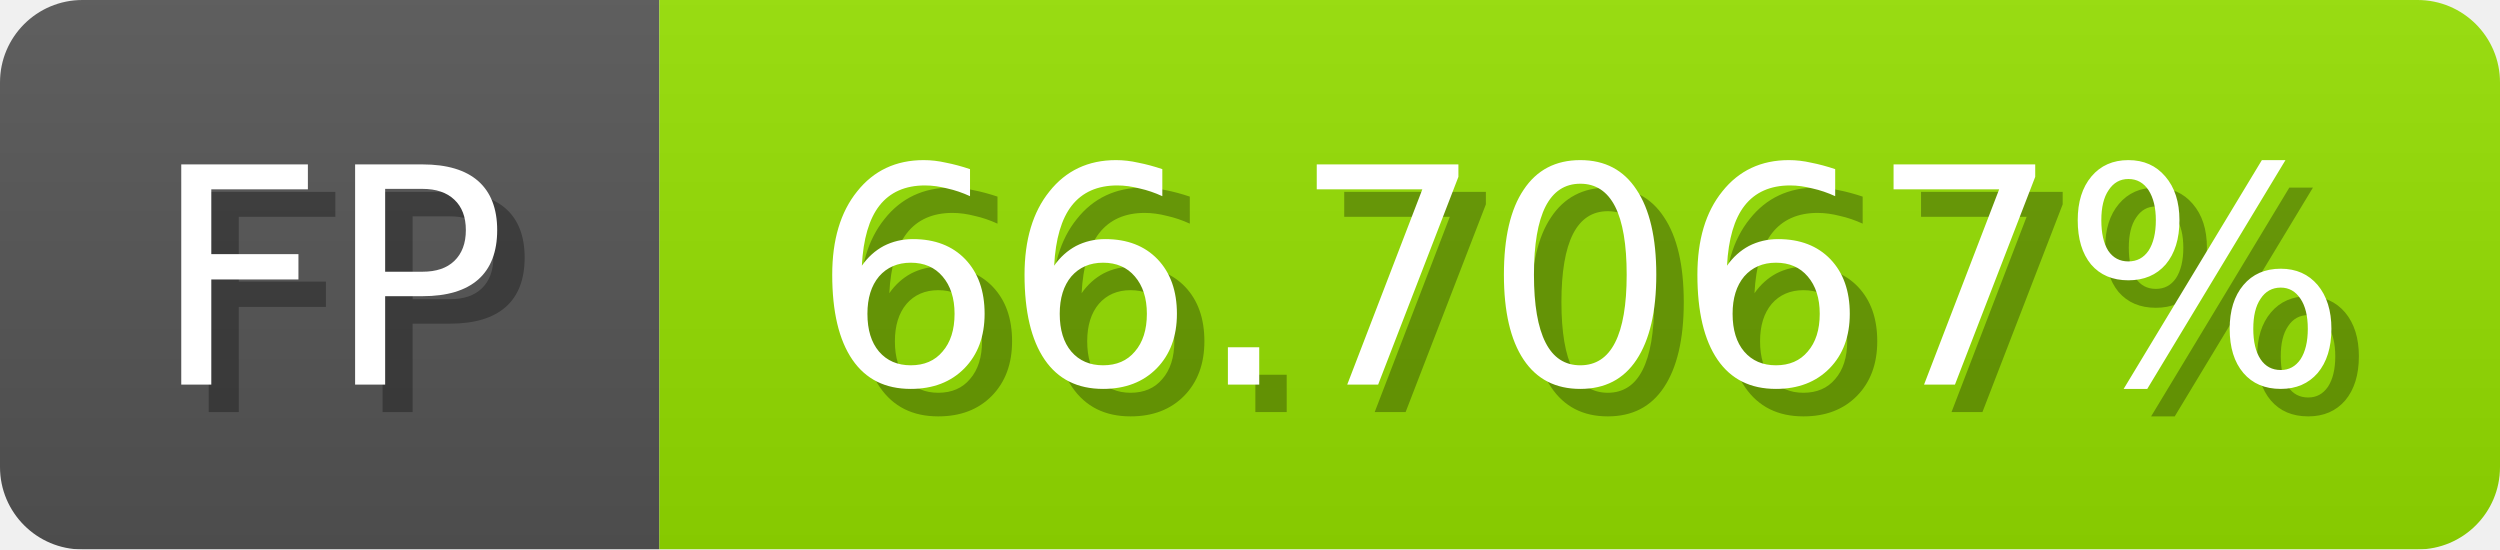
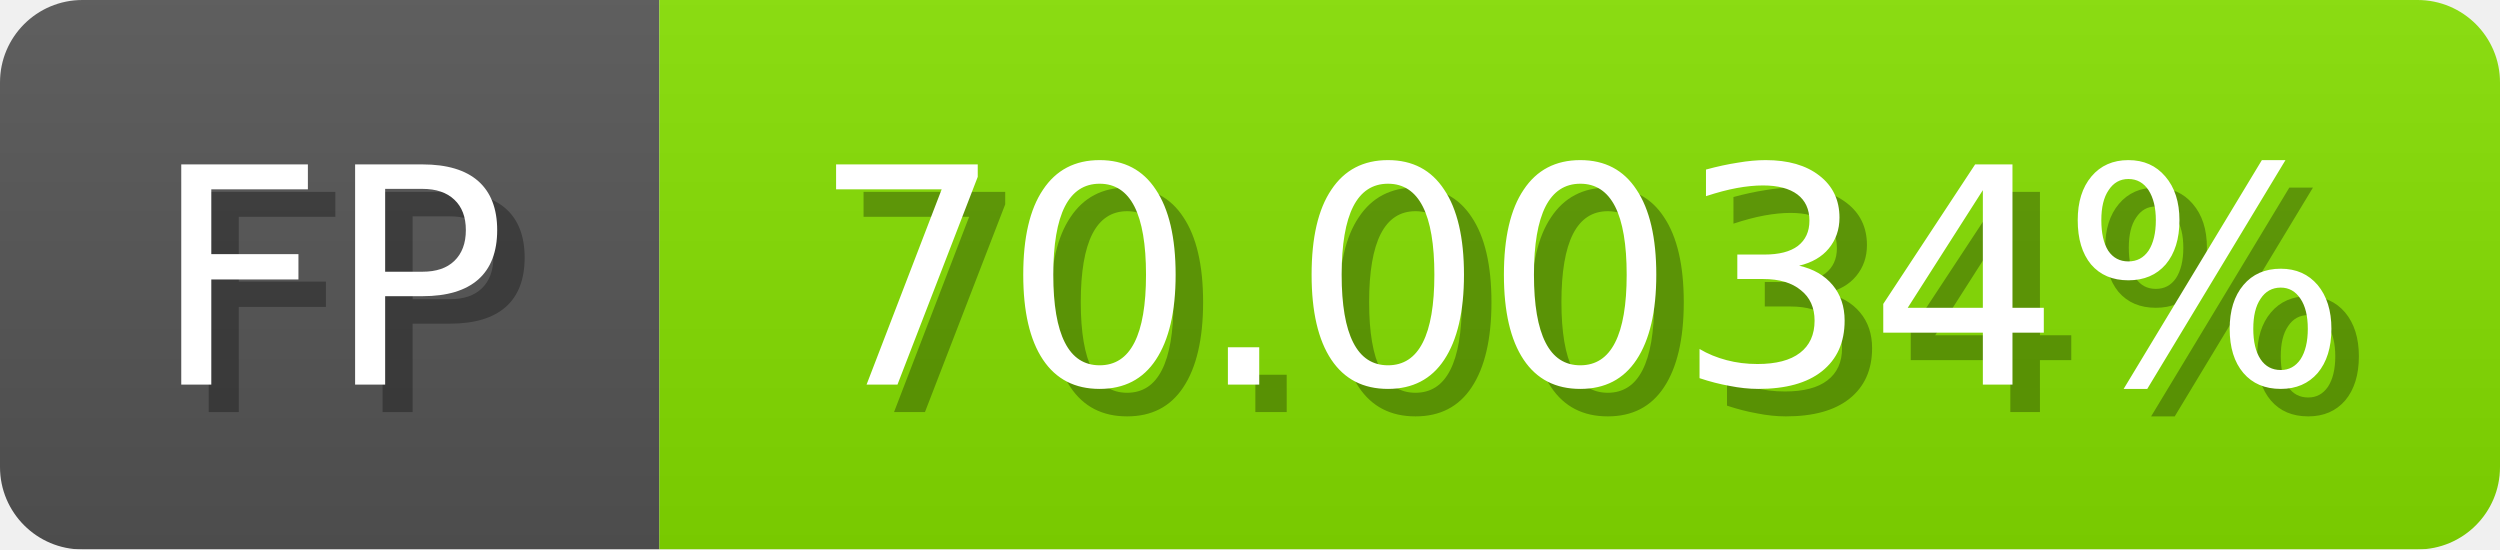
<svg xmlns="http://www.w3.org/2000/svg" width="91" height="20">
  <linearGradient id="b" x2="0" y2="100%">
    <stop offset="0" stop-color="#bbb" stop-opacity=".1" />
    <stop offset="1" stop-opacity=".1" />
  </linearGradient>
  <mask id="anybadge_1">
    <rect width="91" height="20" rx="3" fill="#fff" />
  </mask>
  <g mask="url(#anybadge_1)">
    <path fill="#555" d="M0 0h24v20H0z" />
-     <path fill="#95e000" d="M24 0h67v20H24z" />
+     <path fill="#86e000" d="M24 0h67v20H24z" />
    <path fill="url(#b)" d="M0 0h91v20H0z" />
  </g>
  <g fill="#fff" text-anchor="middle" font-family="DejaVu Sans,Verdana,Geneva,sans-serif" font-size="11">
    <text x="13.0" y="15" fill="#010101" fill-opacity=".3">FP</text>
    <text x="12.0" y="14">FP</text>
  </g>
  <g fill="#fff" text-anchor="middle" font-family="DejaVu Sans,Verdana,Geneva,sans-serif" font-size="11">
-     <text x="58.5" y="15" fill="#010101" fill-opacity=".3">66.7067%</text>
-     <text x="57.5" y="14">66.7067%</text>
+     <text x="58.5" y="15" fill="#010101" fill-opacity=".3">70.0034%</text>
+     <text x="57.5" y="14">70.0034%</text>
  </g>
</svg>
